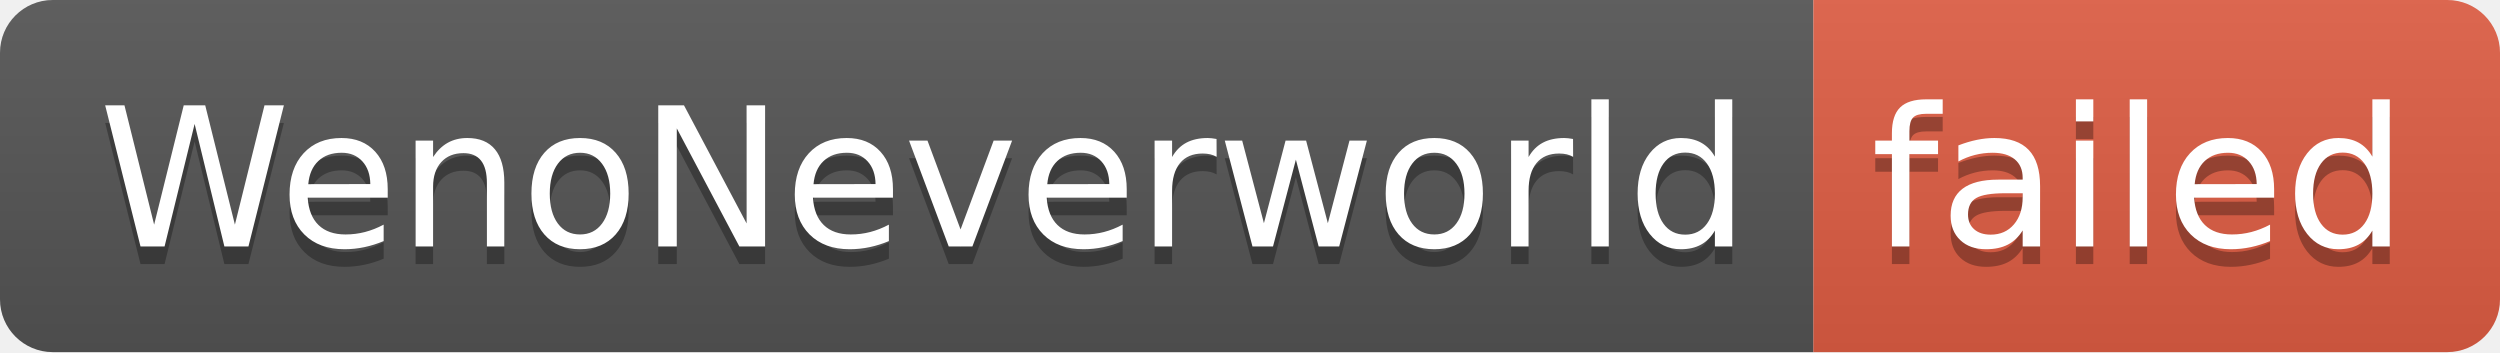
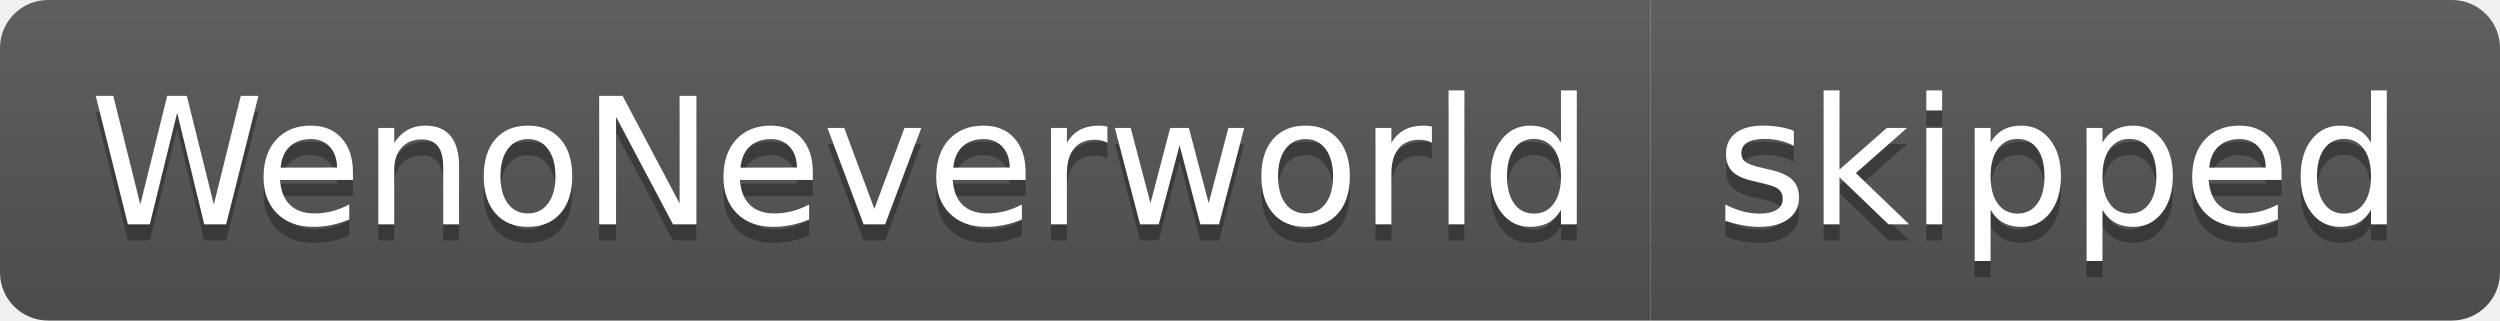
- <svg xmlns="http://www.w3.org/2000/svg" width="142" height="20" role="img" aria-label="WenoNeverworld: failed">
+ <svg xmlns="http://www.w3.org/2000/svg" width="156" height="20" role="img" aria-label="WenoNeverworld: skipped">
  <linearGradient id="s" x2="0" y2="100%">
    <stop offset="0" stop-color="#bbb" stop-opacity=".1" />
    <stop offset="1" stop-opacity=".1" />
  </linearGradient>
  <clipPath id="r">
-     <rect width="142" height="20" rx="3" fill="#fff" />
+     <rect width="156" height="20" rx="3" fill="#fff" />
  </clipPath>
  <g clip-path="url(#r)">
    <rect width="103" height="20" fill="#555" />
-     <rect x="103" width="39" height="20" fill="#e05d44" />
-     <rect width="142" height="20" fill="url(#s)" />
+     <rect x="103" width="53" height="20" fill="#555" />
+     <rect width="156" height="20" fill="url(#s)" />
  </g>
  <g fill="#fff" text-anchor="middle" font-family="Verdana,Geneva,DejaVu Sans,sans-serif" text-rendering="geometricPrecision" font-size="110">
    <text aria-hidden="true" x="525" y="150" fill="#010101" fill-opacity=".3" transform="scale(.1)" textLength="930">WenoNeverworld</text>
    <text x="525" y="140" transform="scale(.1)" fill="#fff" textLength="930">WenoNeverworld</text>
-     <text aria-hidden="true" x="1215" y="150" fill="#010101" fill-opacity=".3" transform="scale(.1)" textLength="290">failed</text>
-     <text x="1215" y="140" transform="scale(.1)" fill="#fff" textLength="290">failed</text>
+     <text aria-hidden="true" x="1285" y="150" fill="#010101" fill-opacity=".3" transform="scale(.1)" textLength="430">skipped</text>
+     <text x="1285" y="140" transform="scale(.1)" fill="#fff" textLength="430">skipped</text>
  </g>
</svg>
